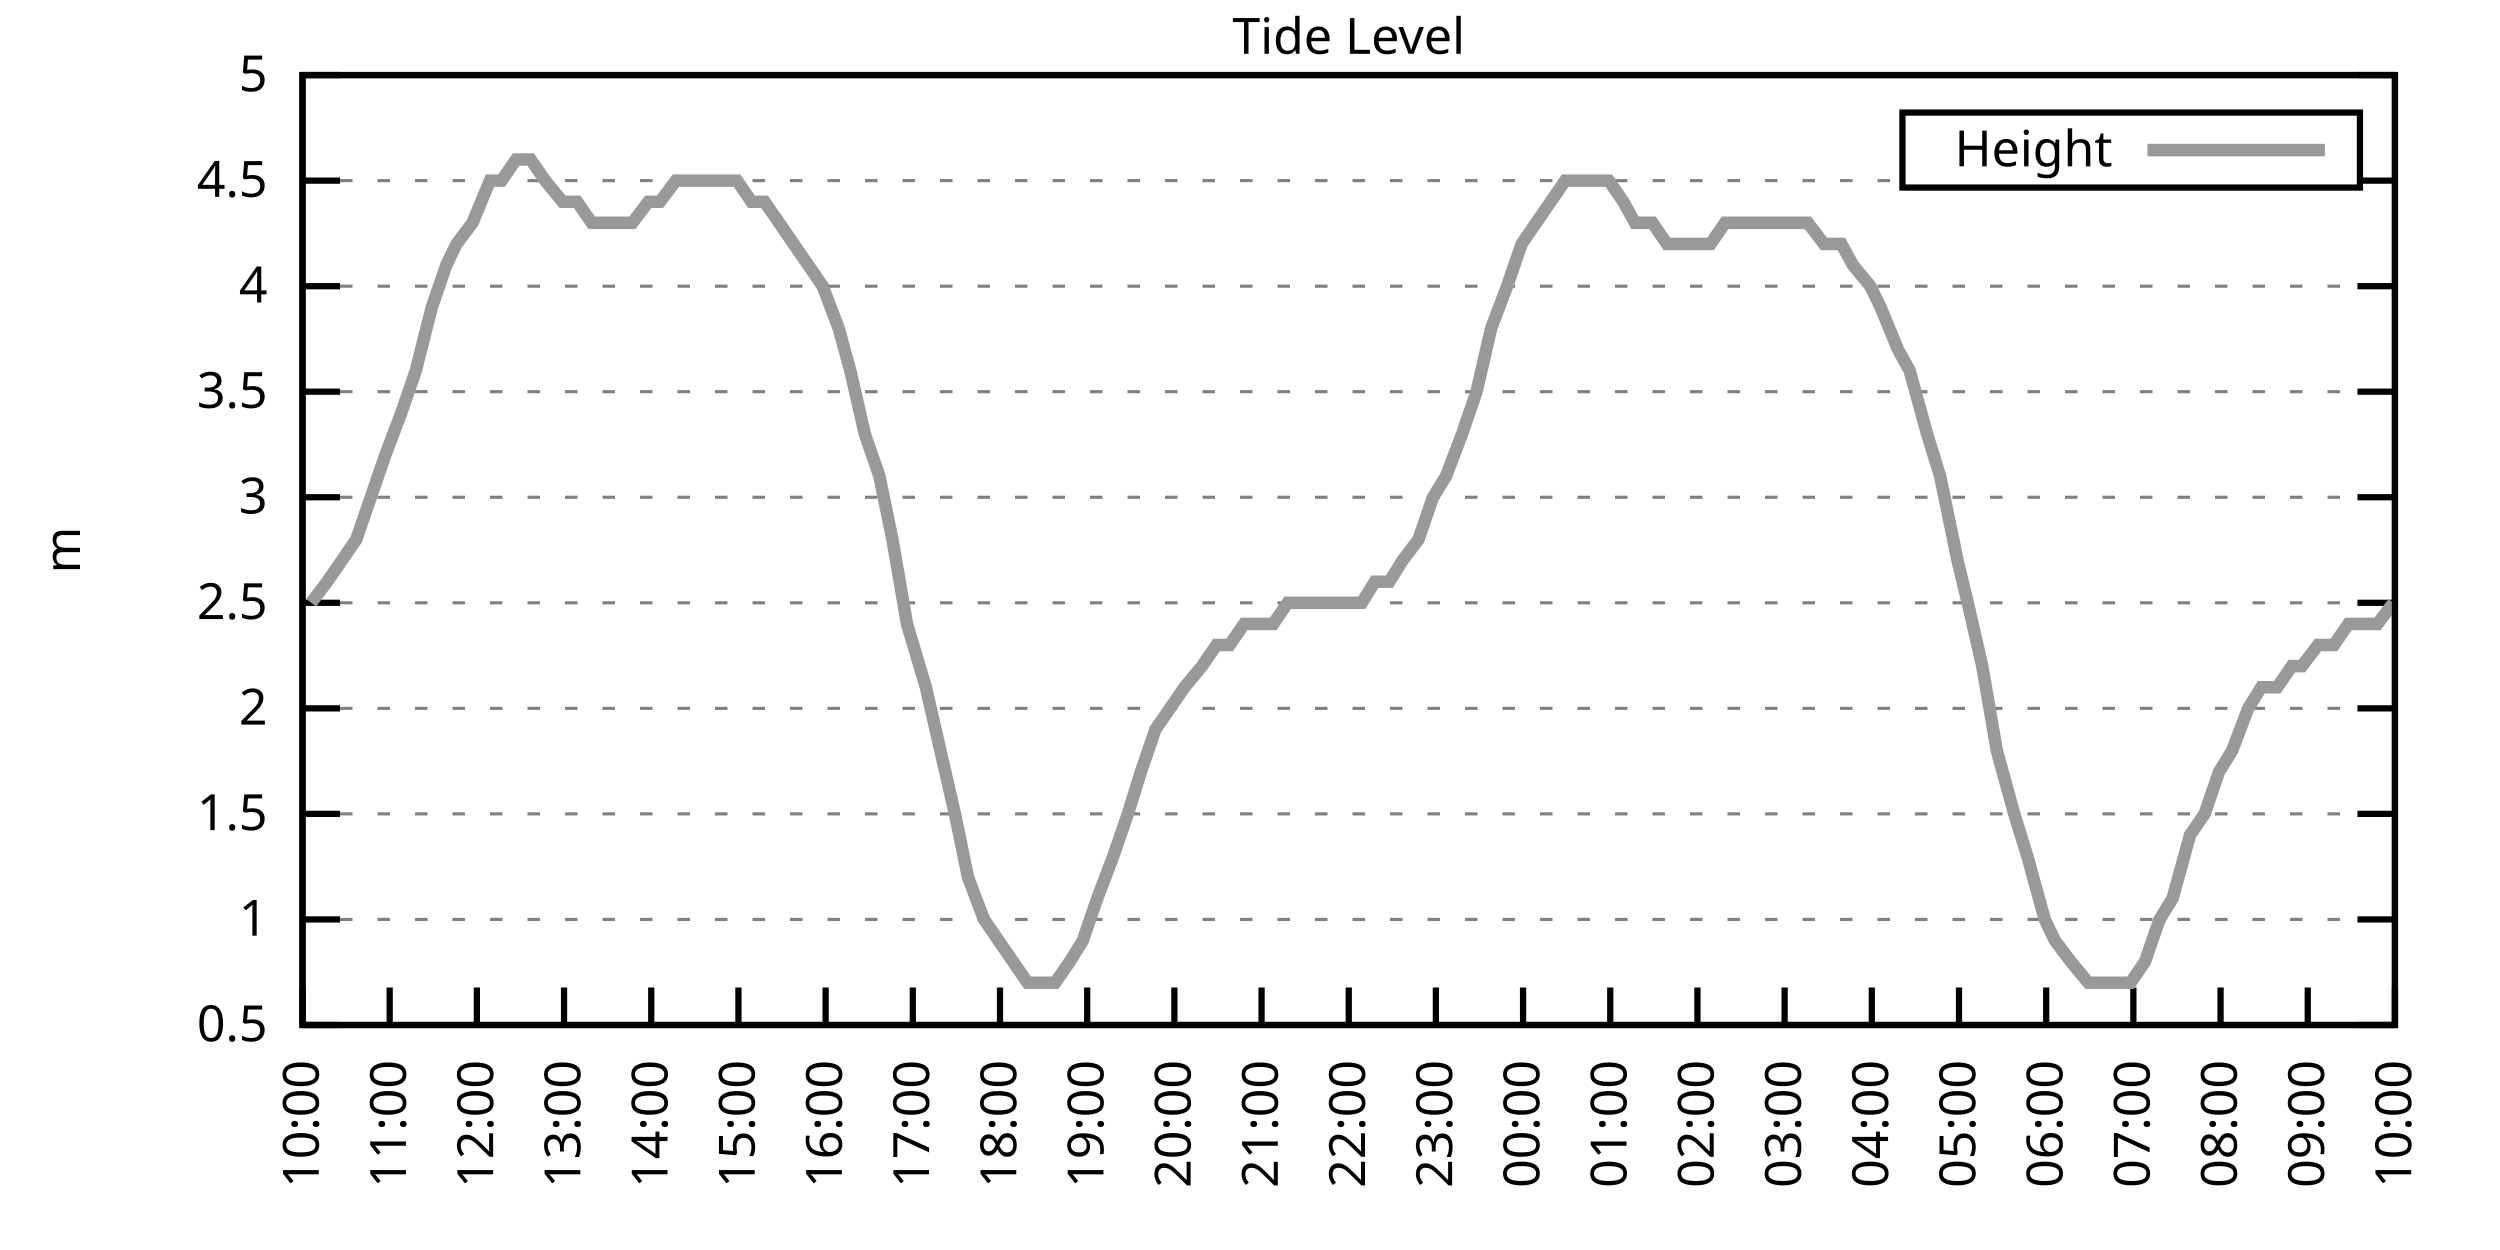
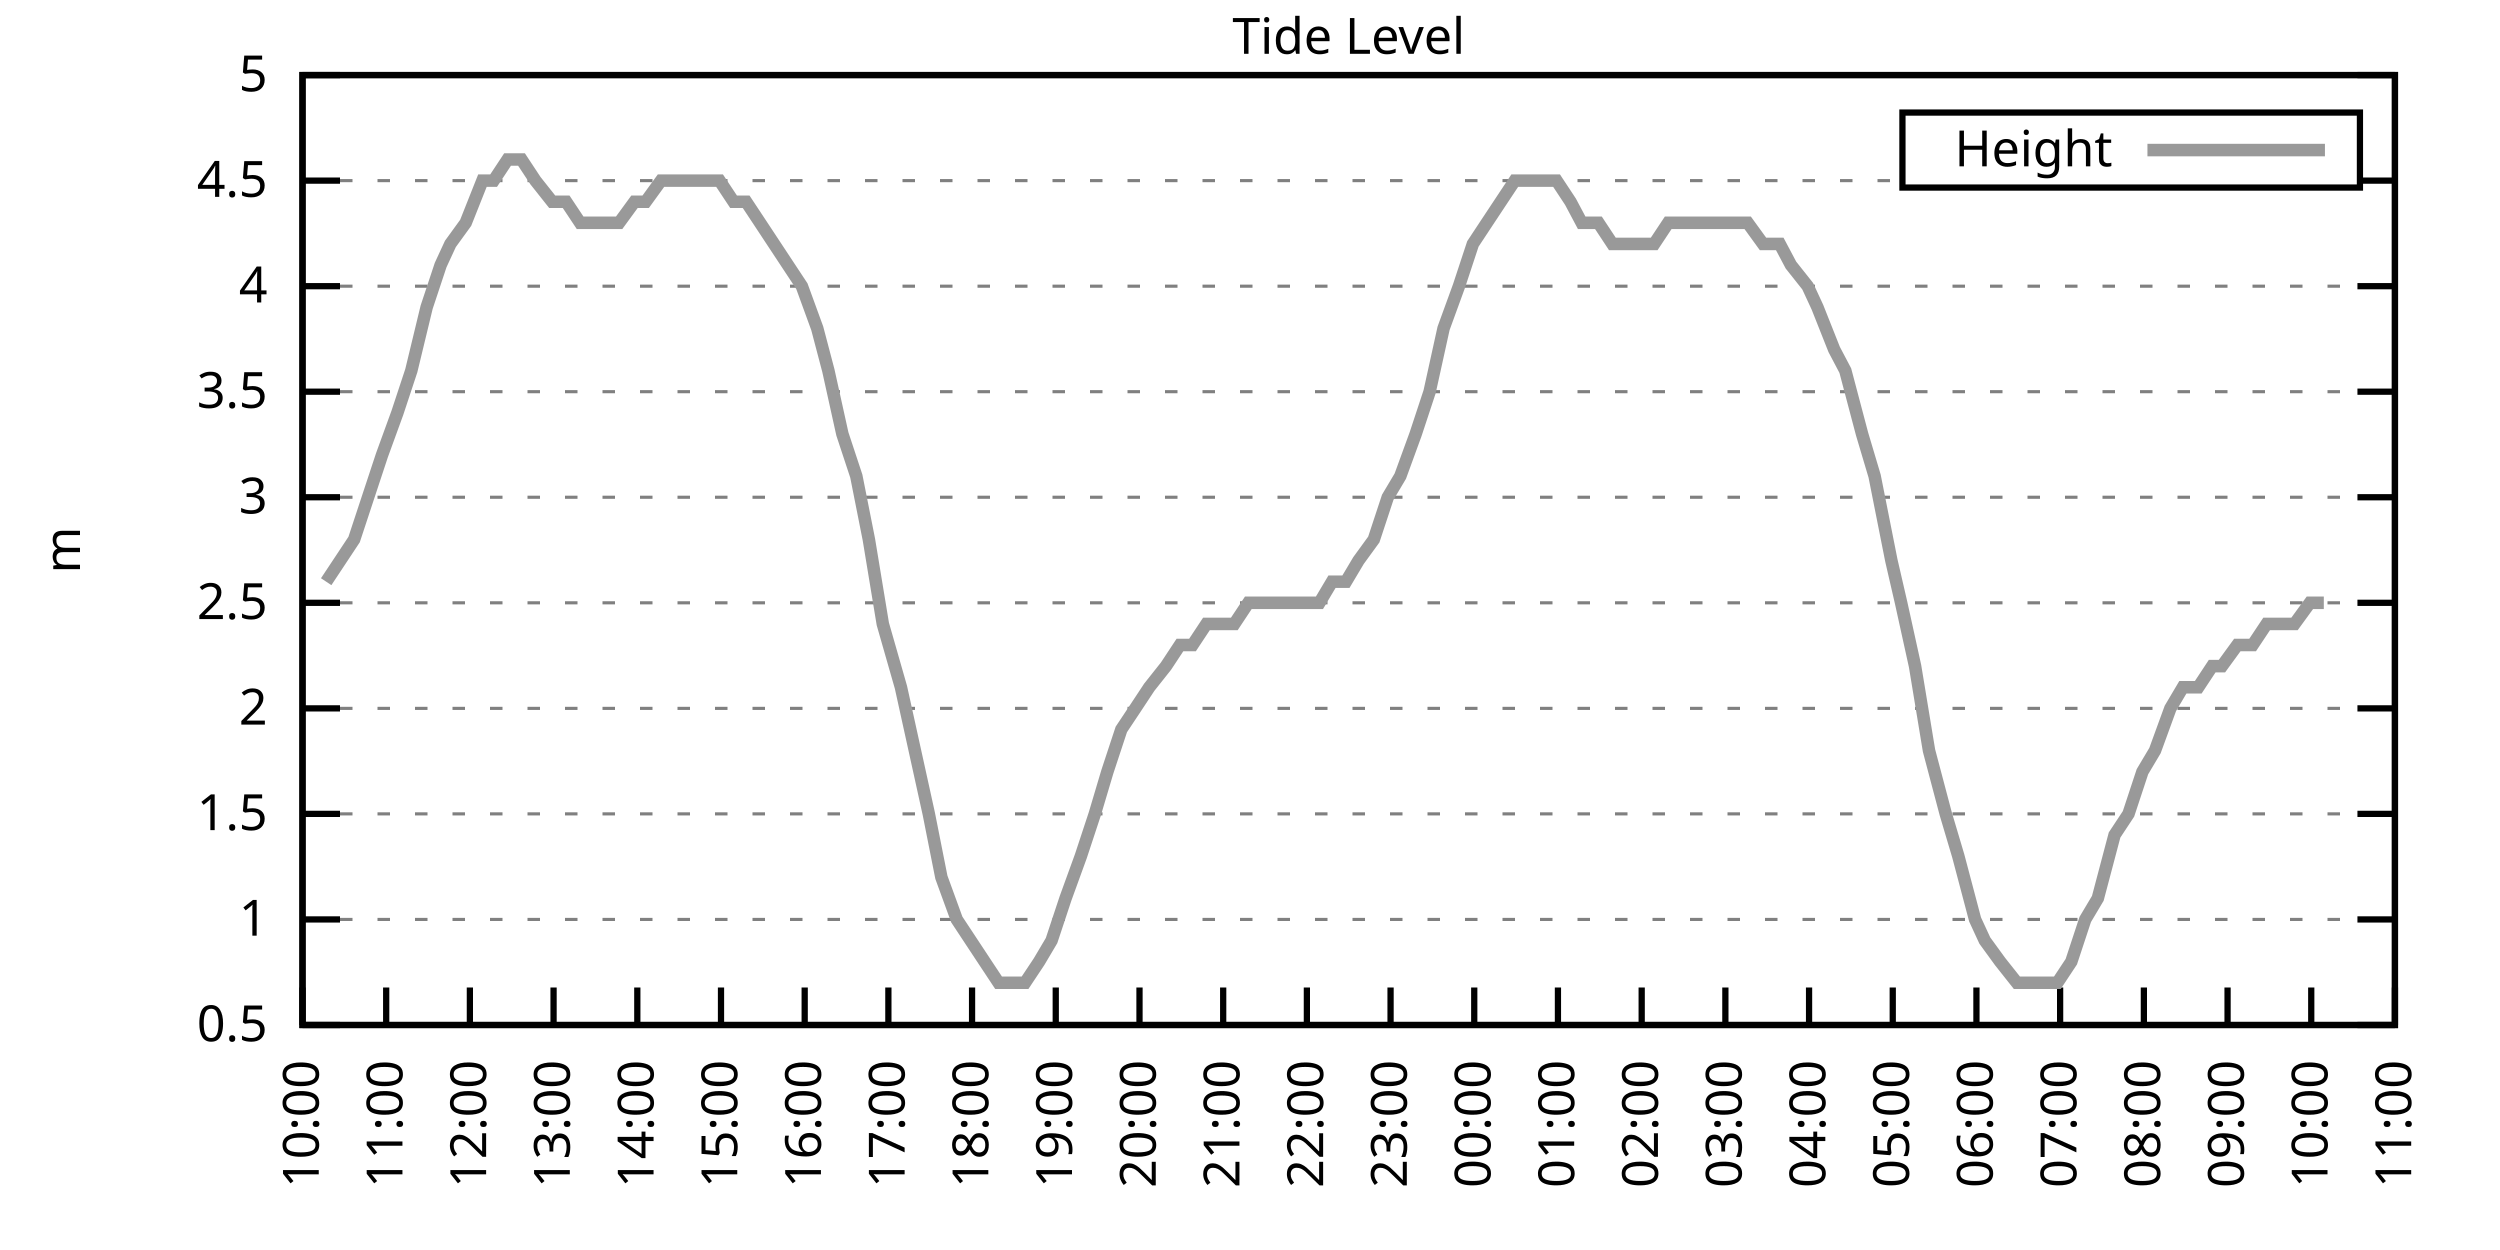
<svg xmlns="http://www.w3.org/2000/svg" xmlns:xlink="http://www.w3.org/1999/xlink" width="400" height="200" viewBox="0 0 400 200">
  <g id="gnuplot_canvas">
    <rect x="0" y="0" width="400" height="200" fill="none" />
    <defs>
      <circle id="gpDot" r="0.5" stroke-width="0.5" stroke="currentColor" />
      <path id="gpPt0" stroke-width="0.333" stroke="currentColor" d="M-1,0 h2 M0,-1 v2" />
      <path id="gpPt1" stroke-width="0.333" stroke="currentColor" d="M-1,-1 L1,1 M1,-1 L-1,1" />
      <path id="gpPt2" stroke-width="0.333" stroke="currentColor" d="M-1,0 L1,0 M0,-1 L0,1 M-1,-1 L1,1 M-1,1 L1,-1" />
      <rect id="gpPt3" stroke-width="0.333" stroke="currentColor" x="-1" y="-1" width="2" height="2" />
      <rect id="gpPt4" stroke-width="0.333" stroke="currentColor" fill="currentColor" x="-1" y="-1" width="2" height="2" />
      <circle id="gpPt5" stroke-width="0.333" stroke="currentColor" cx="0" cy="0" r="1" />
      <use xlink:href="#gpPt5" id="gpPt6" fill="currentColor" stroke="none" />
      <path id="gpPt7" stroke-width="0.333" stroke="currentColor" d="M0,-1.33 L-1.33,0.67 L1.33,0.67 z" />
      <use xlink:href="#gpPt7" id="gpPt8" fill="currentColor" stroke="none" />
      <use xlink:href="#gpPt7" id="gpPt9" stroke="currentColor" transform="rotate(180)" />
      <use xlink:href="#gpPt9" id="gpPt10" fill="currentColor" stroke="none" />
      <use xlink:href="#gpPt3" id="gpPt11" stroke="currentColor" transform="rotate(45)" />
      <use xlink:href="#gpPt11" id="gpPt12" fill="currentColor" stroke="none" />
      <path id="gpPt13" stroke-width="0.333" stroke="currentColor" d="M0,1.330 L1.265,0.411 L0.782,-1.067 L-0.782,-1.076 L-1.265,0.411 z" />
      <use xlink:href="#gpPt13" id="gpPt14" fill="currentColor" stroke="none" />
      <filter id="textbox" filterUnits="objectBoundingBox" x="0" y="0" height="1" width="1">
        <feFlood flood-color="white" flood-opacity="1" result="bgnd" />
        <feComposite in="SourceGraphic" in2="bgnd" operator="atop" />
      </filter>
      <filter id="greybox" filterUnits="objectBoundingBox" x="0" y="0" height="1" width="1">
        <feFlood flood-color="lightgrey" flood-opacity="1" result="grey" />
        <feComposite in="SourceGraphic" in2="grey" operator="atop" />
      </filter>
    </defs>
    <g fill="none" color="white" stroke="currentColor" stroke-width="1.00" stroke-linecap="butt" stroke-linejoin="miter">
</g>
    <g fill="none" color="black" stroke="currentColor" stroke-width="1.00" stroke-linecap="butt" stroke-linejoin="miter">
      <g stroke="none" shape-rendering="crispEdges">
        <polygon fill="rgb(255, 255, 255)" points="48.40,164.00 383.18,164.00 383.18,12.02 48.40,12.02 " />
      </g>
    </g>
    <g fill="none" color="black" stroke="currentColor" stroke-width="1.00" stroke-linecap="butt" stroke-linejoin="miter">
</g>
    <g fill="none" color="black" stroke="black" stroke-width="0.50" stroke-linecap="butt" stroke-linejoin="miter">
</g>
    <g fill="none" color="gray" stroke="currentColor" stroke-width="0.50" stroke-linecap="butt" stroke-linejoin="miter">
      <path stroke="gray" stroke-dasharray="2,4" class="gridline" d="M48.40,164.00 L383.19,164.00  " />
    </g>
    <g fill="none" color="gray" stroke="gray" stroke-width="1.00" stroke-linecap="butt" stroke-linejoin="miter">
</g>
    <g fill="none" color="black" stroke="currentColor" stroke-width="1.00" stroke-linecap="butt" stroke-linejoin="miter">
      <path stroke="black" d="M48.40,164.00 L54.40,164.00 M383.19,164.00 L377.19,164.00  " />
      <g transform="translate(42.80,166.60)" stroke="none" fill="black" font-family="Sans" font-size="8.00" text-anchor="end">
        <text>
          <tspan font-family="Sans"> 0.5</tspan>
        </text>
      </g>
    </g>
    <g fill="none" color="black" stroke="currentColor" stroke-width="1.00" stroke-linecap="butt" stroke-linejoin="miter">
</g>
    <g fill="none" color="black" stroke="black" stroke-width="0.50" stroke-linecap="butt" stroke-linejoin="miter">
</g>
    <g fill="none" color="gray" stroke="currentColor" stroke-width="0.50" stroke-linecap="butt" stroke-linejoin="miter">
      <path stroke="gray" stroke-dasharray="2,4" class="gridline" d="M48.40,147.11 L383.19,147.11  " />
    </g>
    <g fill="none" color="gray" stroke="gray" stroke-width="1.00" stroke-linecap="butt" stroke-linejoin="miter">
</g>
    <g fill="none" color="black" stroke="currentColor" stroke-width="1.00" stroke-linecap="butt" stroke-linejoin="miter">
      <path stroke="black" d="M48.40,147.11 L54.40,147.11 M383.19,147.11 L377.19,147.11  " />
      <g transform="translate(42.80,149.71)" stroke="none" fill="black" font-family="Sans" font-size="8.00" text-anchor="end">
        <text>
          <tspan font-family="Sans"> 1</tspan>
        </text>
      </g>
    </g>
    <g fill="none" color="black" stroke="currentColor" stroke-width="1.00" stroke-linecap="butt" stroke-linejoin="miter">
</g>
    <g fill="none" color="black" stroke="black" stroke-width="0.50" stroke-linecap="butt" stroke-linejoin="miter">
</g>
    <g fill="none" color="gray" stroke="currentColor" stroke-width="0.50" stroke-linecap="butt" stroke-linejoin="miter">
      <path stroke="gray" stroke-dasharray="2,4" class="gridline" d="M48.40,130.22 L383.19,130.22  " />
    </g>
    <g fill="none" color="gray" stroke="gray" stroke-width="1.00" stroke-linecap="butt" stroke-linejoin="miter">
</g>
    <g fill="none" color="black" stroke="currentColor" stroke-width="1.00" stroke-linecap="butt" stroke-linejoin="miter">
      <path stroke="black" d="M48.40,130.22 L54.40,130.22 M383.19,130.22 L377.19,130.22  " />
      <g transform="translate(42.80,132.82)" stroke="none" fill="black" font-family="Sans" font-size="8.00" text-anchor="end">
        <text>
          <tspan font-family="Sans"> 1.5</tspan>
        </text>
      </g>
    </g>
    <g fill="none" color="black" stroke="currentColor" stroke-width="1.00" stroke-linecap="butt" stroke-linejoin="miter">
</g>
    <g fill="none" color="black" stroke="black" stroke-width="0.50" stroke-linecap="butt" stroke-linejoin="miter">
</g>
    <g fill="none" color="gray" stroke="currentColor" stroke-width="0.50" stroke-linecap="butt" stroke-linejoin="miter">
      <path stroke="gray" stroke-dasharray="2,4" class="gridline" d="M48.40,113.34 L383.19,113.34  " />
    </g>
    <g fill="none" color="gray" stroke="gray" stroke-width="1.00" stroke-linecap="butt" stroke-linejoin="miter">
</g>
    <g fill="none" color="black" stroke="currentColor" stroke-width="1.00" stroke-linecap="butt" stroke-linejoin="miter">
      <path stroke="black" d="M48.40,113.34 L54.40,113.34 M383.19,113.34 L377.19,113.34  " />
      <g transform="translate(42.80,115.94)" stroke="none" fill="black" font-family="Sans" font-size="8.00" text-anchor="end">
        <text>
          <tspan font-family="Sans"> 2</tspan>
        </text>
      </g>
    </g>
    <g fill="none" color="black" stroke="currentColor" stroke-width="1.00" stroke-linecap="butt" stroke-linejoin="miter">
</g>
    <g fill="none" color="black" stroke="black" stroke-width="0.50" stroke-linecap="butt" stroke-linejoin="miter">
</g>
    <g fill="none" color="gray" stroke="currentColor" stroke-width="0.50" stroke-linecap="butt" stroke-linejoin="miter">
      <path stroke="gray" stroke-dasharray="2,4" class="gridline" d="M48.40,96.45 L383.19,96.45  " />
    </g>
    <g fill="none" color="gray" stroke="gray" stroke-width="1.00" stroke-linecap="butt" stroke-linejoin="miter">
</g>
    <g fill="none" color="black" stroke="currentColor" stroke-width="1.00" stroke-linecap="butt" stroke-linejoin="miter">
      <path stroke="black" d="M48.40,96.45 L54.40,96.45 M383.19,96.45 L377.19,96.45  " />
      <g transform="translate(42.80,99.05)" stroke="none" fill="black" font-family="Sans" font-size="8.00" text-anchor="end">
        <text>
          <tspan font-family="Sans"> 2.5</tspan>
        </text>
      </g>
    </g>
    <g fill="none" color="black" stroke="currentColor" stroke-width="1.00" stroke-linecap="butt" stroke-linejoin="miter">
</g>
    <g fill="none" color="black" stroke="black" stroke-width="0.50" stroke-linecap="butt" stroke-linejoin="miter">
</g>
    <g fill="none" color="gray" stroke="currentColor" stroke-width="0.50" stroke-linecap="butt" stroke-linejoin="miter">
      <path stroke="gray" stroke-dasharray="2,4" class="gridline" d="M48.40,79.56 L383.19,79.56  " />
    </g>
    <g fill="none" color="gray" stroke="gray" stroke-width="1.00" stroke-linecap="butt" stroke-linejoin="miter">
</g>
    <g fill="none" color="black" stroke="currentColor" stroke-width="1.00" stroke-linecap="butt" stroke-linejoin="miter">
      <path stroke="black" d="M48.40,79.56 L54.40,79.56 M383.19,79.56 L377.19,79.56  " />
      <g transform="translate(42.80,82.16)" stroke="none" fill="black" font-family="Sans" font-size="8.00" text-anchor="end">
        <text>
          <tspan font-family="Sans"> 3</tspan>
        </text>
      </g>
    </g>
    <g fill="none" color="black" stroke="currentColor" stroke-width="1.00" stroke-linecap="butt" stroke-linejoin="miter">
</g>
    <g fill="none" color="black" stroke="black" stroke-width="0.50" stroke-linecap="butt" stroke-linejoin="miter">
</g>
    <g fill="none" color="gray" stroke="currentColor" stroke-width="0.50" stroke-linecap="butt" stroke-linejoin="miter">
      <path stroke="gray" stroke-dasharray="2,4" class="gridline" d="M48.40,62.67 L383.19,62.67  " />
    </g>
    <g fill="none" color="gray" stroke="gray" stroke-width="1.00" stroke-linecap="butt" stroke-linejoin="miter">
</g>
    <g fill="none" color="black" stroke="currentColor" stroke-width="1.00" stroke-linecap="butt" stroke-linejoin="miter">
      <path stroke="black" d="M48.40,62.67 L54.40,62.67 M383.19,62.67 L377.19,62.67  " />
      <g transform="translate(42.80,65.27)" stroke="none" fill="black" font-family="Sans" font-size="8.00" text-anchor="end">
        <text>
          <tspan font-family="Sans"> 3.5</tspan>
        </text>
      </g>
    </g>
    <g fill="none" color="black" stroke="currentColor" stroke-width="1.00" stroke-linecap="butt" stroke-linejoin="miter">
</g>
    <g fill="none" color="black" stroke="black" stroke-width="0.50" stroke-linecap="butt" stroke-linejoin="miter">
</g>
    <g fill="none" color="gray" stroke="currentColor" stroke-width="0.50" stroke-linecap="butt" stroke-linejoin="miter">
      <path stroke="gray" stroke-dasharray="2,4" class="gridline" d="M48.40,45.79 L383.19,45.79  " />
    </g>
    <g fill="none" color="gray" stroke="gray" stroke-width="1.00" stroke-linecap="butt" stroke-linejoin="miter">
</g>
    <g fill="none" color="black" stroke="currentColor" stroke-width="1.00" stroke-linecap="butt" stroke-linejoin="miter">
      <path stroke="black" d="M48.40,45.79 L54.40,45.79 M383.19,45.79 L377.19,45.79  " />
      <g transform="translate(42.80,48.39)" stroke="none" fill="black" font-family="Sans" font-size="8.00" text-anchor="end">
        <text>
          <tspan font-family="Sans"> 4</tspan>
        </text>
      </g>
    </g>
    <g fill="none" color="black" stroke="currentColor" stroke-width="1.00" stroke-linecap="butt" stroke-linejoin="miter">
</g>
    <g fill="none" color="black" stroke="black" stroke-width="0.50" stroke-linecap="butt" stroke-linejoin="miter">
</g>
    <g fill="none" color="gray" stroke="currentColor" stroke-width="0.50" stroke-linecap="butt" stroke-linejoin="miter">
      <path stroke="gray" stroke-dasharray="2,4" class="gridline" d="M48.40,28.90 L304.39,28.90 M377.59,28.90 L383.19,28.90  " />
    </g>
    <g fill="none" color="gray" stroke="gray" stroke-width="1.00" stroke-linecap="butt" stroke-linejoin="miter">
</g>
    <g fill="none" color="black" stroke="currentColor" stroke-width="1.00" stroke-linecap="butt" stroke-linejoin="miter">
      <path stroke="black" d="M48.40,28.90 L54.40,28.90 M383.19,28.90 L377.19,28.90  " />
      <g transform="translate(42.80,31.50)" stroke="none" fill="black" font-family="Sans" font-size="8.00" text-anchor="end">
        <text>
          <tspan font-family="Sans"> 4.5</tspan>
        </text>
      </g>
    </g>
    <g fill="none" color="black" stroke="currentColor" stroke-width="1.00" stroke-linecap="butt" stroke-linejoin="miter">
</g>
    <g fill="none" color="black" stroke="black" stroke-width="0.50" stroke-linecap="butt" stroke-linejoin="miter">
</g>
    <g fill="none" color="gray" stroke="currentColor" stroke-width="0.50" stroke-linecap="butt" stroke-linejoin="miter">
      <path stroke="gray" stroke-dasharray="2,4" class="gridline" d="M48.40,12.01 L383.19,12.01  " />
    </g>
    <g fill="none" color="gray" stroke="gray" stroke-width="1.00" stroke-linecap="butt" stroke-linejoin="miter">
</g>
    <g fill="none" color="black" stroke="currentColor" stroke-width="1.00" stroke-linecap="butt" stroke-linejoin="miter">
      <path stroke="black" d="M48.40,12.01 L54.40,12.01 M383.19,12.01 L377.19,12.01  " />
      <g transform="translate(42.80,14.61)" stroke="none" fill="black" font-family="Sans" font-size="8.00" text-anchor="end">
        <text>
          <tspan font-family="Sans"> 5</tspan>
        </text>
      </g>
    </g>
    <g fill="none" color="black" stroke="currentColor" stroke-width="1.00" stroke-linecap="butt" stroke-linejoin="miter">
      <path stroke="black" d="M48.40,164.00 L48.40,158.00  " />
      <g transform="translate(51.00,169.60) rotate(270.00)" stroke="none" fill="black" font-family="Sans" font-size="8.00" text-anchor="end">
        <text>
          <tspan font-family="Sans">10:00</tspan>
        </text>
      </g>
    </g>
    <g fill="none" color="black" stroke="currentColor" stroke-width="1.00" stroke-linecap="butt" stroke-linejoin="miter">
-       <path stroke="black" d="M62.35,164.00 L62.35,158.00  " />
-       <g transform="translate(64.95,169.60) rotate(270.00)" stroke="none" fill="black" font-family="Sans" font-size="8.00" text-anchor="end">
+       <path stroke="black" d="M61.79,164.00 L61.79,158.00  " />
+       <g transform="translate(64.39,169.60) rotate(270.00)" stroke="none" fill="black" font-family="Sans" font-size="8.00" text-anchor="end">
        <text>
          <tspan font-family="Sans">11:00</tspan>
        </text>
      </g>
    </g>
    <g fill="none" color="black" stroke="currentColor" stroke-width="1.00" stroke-linecap="butt" stroke-linejoin="miter">
-       <path stroke="black" d="M76.30,164.00 L76.30,158.00  " />
-       <g transform="translate(78.90,169.60) rotate(270.00)" stroke="none" fill="black" font-family="Sans" font-size="8.00" text-anchor="end">
+       <path stroke="black" d="M75.18,164.00 L75.18,158.00  " />
+       <g transform="translate(77.78,169.60) rotate(270.00)" stroke="none" fill="black" font-family="Sans" font-size="8.00" text-anchor="end">
        <text>
          <tspan font-family="Sans">12:00</tspan>
        </text>
      </g>
    </g>
    <g fill="none" color="black" stroke="currentColor" stroke-width="1.00" stroke-linecap="butt" stroke-linejoin="miter">
-       <path stroke="black" d="M90.25,164.00 L90.25,158.00  " />
-       <g transform="translate(92.85,169.60) rotate(270.00)" stroke="none" fill="black" font-family="Sans" font-size="8.00" text-anchor="end">
+       <path stroke="black" d="M88.57,164.00 L88.57,158.00  " />
+       <g transform="translate(91.17,169.60) rotate(270.00)" stroke="none" fill="black" font-family="Sans" font-size="8.00" text-anchor="end">
        <text>
          <tspan font-family="Sans">13:00</tspan>
        </text>
      </g>
    </g>
    <g fill="none" color="black" stroke="currentColor" stroke-width="1.00" stroke-linecap="butt" stroke-linejoin="miter">
-       <path stroke="black" d="M104.20,164.00 L104.20,158.00  " />
-       <g transform="translate(106.80,169.60) rotate(270.00)" stroke="none" fill="black" font-family="Sans" font-size="8.00" text-anchor="end">
+       <path stroke="black" d="M101.97,164.00 L101.97,158.00  " />
+       <g transform="translate(104.57,169.60) rotate(270.00)" stroke="none" fill="black" font-family="Sans" font-size="8.00" text-anchor="end">
        <text>
          <tspan font-family="Sans">14:00</tspan>
        </text>
      </g>
    </g>
    <g fill="none" color="black" stroke="currentColor" stroke-width="1.00" stroke-linecap="butt" stroke-linejoin="miter">
-       <path stroke="black" d="M118.15,164.00 L118.15,158.00  " />
-       <g transform="translate(120.75,169.60) rotate(270.00)" stroke="none" fill="black" font-family="Sans" font-size="8.00" text-anchor="end">
+       <path stroke="black" d="M115.36,164.00 L115.36,158.00  " />
+       <g transform="translate(117.96,169.60) rotate(270.00)" stroke="none" fill="black" font-family="Sans" font-size="8.00" text-anchor="end">
        <text>
          <tspan font-family="Sans">15:00</tspan>
        </text>
      </g>
    </g>
    <g fill="none" color="black" stroke="currentColor" stroke-width="1.00" stroke-linecap="butt" stroke-linejoin="miter">
-       <path stroke="black" d="M132.10,164.00 L132.10,158.00  " />
-       <g transform="translate(134.70,169.60) rotate(270.00)" stroke="none" fill="black" font-family="Sans" font-size="8.00" text-anchor="end">
+       <path stroke="black" d="M128.75,164.00 L128.75,158.00  " />
+       <g transform="translate(131.35,169.60) rotate(270.00)" stroke="none" fill="black" font-family="Sans" font-size="8.00" text-anchor="end">
        <text>
          <tspan font-family="Sans">16:00</tspan>
        </text>
      </g>
    </g>
    <g fill="none" color="black" stroke="currentColor" stroke-width="1.00" stroke-linecap="butt" stroke-linejoin="miter">
-       <path stroke="black" d="M146.05,164.00 L146.05,158.00  " />
-       <g transform="translate(148.65,169.60) rotate(270.00)" stroke="none" fill="black" font-family="Sans" font-size="8.00" text-anchor="end">
+       <path stroke="black" d="M142.14,164.00 L142.14,158.00  " />
+       <g transform="translate(144.74,169.60) rotate(270.00)" stroke="none" fill="black" font-family="Sans" font-size="8.00" text-anchor="end">
        <text>
          <tspan font-family="Sans">17:00</tspan>
        </text>
      </g>
    </g>
    <g fill="none" color="black" stroke="currentColor" stroke-width="1.00" stroke-linecap="butt" stroke-linejoin="miter">
-       <path stroke="black" d="M160.00,164.00 L160.00,158.00  " />
-       <g transform="translate(162.60,169.60) rotate(270.00)" stroke="none" fill="black" font-family="Sans" font-size="8.00" text-anchor="end">
+       <path stroke="black" d="M155.53,164.00 L155.53,158.00  " />
+       <g transform="translate(158.13,169.60) rotate(270.00)" stroke="none" fill="black" font-family="Sans" font-size="8.00" text-anchor="end">
        <text>
          <tspan font-family="Sans">18:00</tspan>
        </text>
      </g>
    </g>
    <g fill="none" color="black" stroke="currentColor" stroke-width="1.00" stroke-linecap="butt" stroke-linejoin="miter">
-       <path stroke="black" d="M173.95,164.00 L173.95,158.00  " />
-       <g transform="translate(176.55,169.60) rotate(270.00)" stroke="none" fill="black" font-family="Sans" font-size="8.00" text-anchor="end">
+       <path stroke="black" d="M168.92,164.00 L168.92,158.00  " />
+       <g transform="translate(171.52,169.60) rotate(270.00)" stroke="none" fill="black" font-family="Sans" font-size="8.00" text-anchor="end">
        <text>
          <tspan font-family="Sans">19:00</tspan>
        </text>
      </g>
    </g>
    <g fill="none" color="black" stroke="currentColor" stroke-width="1.00" stroke-linecap="butt" stroke-linejoin="miter">
-       <path stroke="black" d="M187.90,164.00 L187.90,158.00  " />
-       <g transform="translate(190.50,169.60) rotate(270.00)" stroke="none" fill="black" font-family="Sans" font-size="8.00" text-anchor="end">
+       <path stroke="black" d="M182.32,164.00 L182.32,158.00  " />
+       <g transform="translate(184.92,169.60) rotate(270.00)" stroke="none" fill="black" font-family="Sans" font-size="8.00" text-anchor="end">
        <text>
          <tspan font-family="Sans">20:00</tspan>
        </text>
      </g>
    </g>
    <g fill="none" color="black" stroke="currentColor" stroke-width="1.00" stroke-linecap="butt" stroke-linejoin="miter">
-       <path stroke="black" d="M201.85,164.00 L201.85,158.00  " />
-       <g transform="translate(204.45,169.60) rotate(270.00)" stroke="none" fill="black" font-family="Sans" font-size="8.00" text-anchor="end">
+       <path stroke="black" d="M195.71,164.00 L195.71,158.00  " />
+       <g transform="translate(198.31,169.60) rotate(270.00)" stroke="none" fill="black" font-family="Sans" font-size="8.00" text-anchor="end">
        <text>
          <tspan font-family="Sans">21:00</tspan>
        </text>
      </g>
    </g>
    <g fill="none" color="black" stroke="currentColor" stroke-width="1.00" stroke-linecap="butt" stroke-linejoin="miter">
-       <path stroke="black" d="M215.80,164.00 L215.80,158.00  " />
-       <g transform="translate(218.40,169.60) rotate(270.00)" stroke="none" fill="black" font-family="Sans" font-size="8.00" text-anchor="end">
+       <path stroke="black" d="M209.10,164.00 L209.10,158.00  " />
+       <g transform="translate(211.70,169.60) rotate(270.00)" stroke="none" fill="black" font-family="Sans" font-size="8.00" text-anchor="end">
        <text>
          <tspan font-family="Sans">22:00</tspan>
        </text>
      </g>
    </g>
    <g fill="none" color="black" stroke="currentColor" stroke-width="1.00" stroke-linecap="butt" stroke-linejoin="miter">
-       <path stroke="black" d="M229.74,164.00 L229.74,158.00  " />
-       <g transform="translate(232.34,169.60) rotate(270.00)" stroke="none" fill="black" font-family="Sans" font-size="8.00" text-anchor="end">
+       <path stroke="black" d="M222.49,164.00 L222.49,158.00  " />
+       <g transform="translate(225.09,169.60) rotate(270.00)" stroke="none" fill="black" font-family="Sans" font-size="8.00" text-anchor="end">
        <text>
          <tspan font-family="Sans">23:00</tspan>
        </text>
      </g>
    </g>
    <g fill="none" color="black" stroke="currentColor" stroke-width="1.00" stroke-linecap="butt" stroke-linejoin="miter">
-       <path stroke="black" d="M243.69,164.00 L243.69,158.00  " />
-       <g transform="translate(246.29,169.60) rotate(270.00)" stroke="none" fill="black" font-family="Sans" font-size="8.00" text-anchor="end">
+       <path stroke="black" d="M235.88,164.00 L235.88,158.00  " />
+       <g transform="translate(238.48,169.60) rotate(270.00)" stroke="none" fill="black" font-family="Sans" font-size="8.00" text-anchor="end">
        <text>
          <tspan font-family="Sans">00:00</tspan>
        </text>
      </g>
    </g>
    <g fill="none" color="black" stroke="currentColor" stroke-width="1.00" stroke-linecap="butt" stroke-linejoin="miter">
-       <path stroke="black" d="M257.64,164.00 L257.64,158.00  " />
-       <g transform="translate(260.24,169.60) rotate(270.00)" stroke="none" fill="black" font-family="Sans" font-size="8.00" text-anchor="end">
+       <path stroke="black" d="M249.27,164.00 L249.27,158.00  " />
+       <g transform="translate(251.87,169.60) rotate(270.00)" stroke="none" fill="black" font-family="Sans" font-size="8.00" text-anchor="end">
        <text>
          <tspan font-family="Sans">01:00</tspan>
        </text>
      </g>
    </g>
    <g fill="none" color="black" stroke="currentColor" stroke-width="1.00" stroke-linecap="butt" stroke-linejoin="miter">
-       <path stroke="black" d="M271.59,164.00 L271.59,158.00  " />
-       <g transform="translate(274.19,169.60) rotate(270.00)" stroke="none" fill="black" font-family="Sans" font-size="8.00" text-anchor="end">
+       <path stroke="black" d="M262.67,164.00 L262.67,158.00  " />
+       <g transform="translate(265.27,169.60) rotate(270.00)" stroke="none" fill="black" font-family="Sans" font-size="8.00" text-anchor="end">
        <text>
          <tspan font-family="Sans">02:00</tspan>
        </text>
      </g>
    </g>
    <g fill="none" color="black" stroke="currentColor" stroke-width="1.00" stroke-linecap="butt" stroke-linejoin="miter">
-       <path stroke="black" d="M285.54,164.00 L285.54,158.00  " />
-       <g transform="translate(288.14,169.60) rotate(270.00)" stroke="none" fill="black" font-family="Sans" font-size="8.00" text-anchor="end">
+       <path stroke="black" d="M276.06,164.00 L276.06,158.00  " />
+       <g transform="translate(278.66,169.60) rotate(270.00)" stroke="none" fill="black" font-family="Sans" font-size="8.00" text-anchor="end">
        <text>
          <tspan font-family="Sans">03:00</tspan>
        </text>
      </g>
    </g>
    <g fill="none" color="black" stroke="currentColor" stroke-width="1.00" stroke-linecap="butt" stroke-linejoin="miter">
-       <path stroke="black" d="M299.49,164.00 L299.49,158.00  " />
-       <g transform="translate(302.09,169.60) rotate(270.00)" stroke="none" fill="black" font-family="Sans" font-size="8.00" text-anchor="end">
+       <path stroke="black" d="M289.45,164.00 L289.45,158.00  " />
+       <g transform="translate(292.05,169.60) rotate(270.00)" stroke="none" fill="black" font-family="Sans" font-size="8.00" text-anchor="end">
        <text>
          <tspan font-family="Sans">04:00</tspan>
        </text>
      </g>
    </g>
    <g fill="none" color="black" stroke="currentColor" stroke-width="1.00" stroke-linecap="butt" stroke-linejoin="miter">
-       <path stroke="black" d="M313.44,164.00 L313.44,158.00  " />
-       <g transform="translate(316.04,169.60) rotate(270.00)" stroke="none" fill="black" font-family="Sans" font-size="8.00" text-anchor="end">
+       <path stroke="black" d="M302.84,164.00 L302.84,158.00  " />
+       <g transform="translate(305.44,169.60) rotate(270.00)" stroke="none" fill="black" font-family="Sans" font-size="8.00" text-anchor="end">
        <text>
          <tspan font-family="Sans">05:00</tspan>
        </text>
      </g>
    </g>
    <g fill="none" color="black" stroke="currentColor" stroke-width="1.00" stroke-linecap="butt" stroke-linejoin="miter">
-       <path stroke="black" d="M327.39,164.00 L327.39,158.00  " />
-       <g transform="translate(329.99,169.60) rotate(270.00)" stroke="none" fill="black" font-family="Sans" font-size="8.00" text-anchor="end">
+       <path stroke="black" d="M316.23,164.00 L316.23,158.00  " />
+       <g transform="translate(318.83,169.60) rotate(270.00)" stroke="none" fill="black" font-family="Sans" font-size="8.00" text-anchor="end">
        <text>
          <tspan font-family="Sans">06:00</tspan>
        </text>
      </g>
    </g>
    <g fill="none" color="black" stroke="currentColor" stroke-width="1.00" stroke-linecap="butt" stroke-linejoin="miter">
-       <path stroke="black" d="M341.34,164.00 L341.34,158.00  " />
-       <g transform="translate(343.94,169.60) rotate(270.00)" stroke="none" fill="black" font-family="Sans" font-size="8.00" text-anchor="end">
+       <path stroke="black" d="M329.62,164.00 L329.62,158.00  " />
+       <g transform="translate(332.22,169.60) rotate(270.00)" stroke="none" fill="black" font-family="Sans" font-size="8.00" text-anchor="end">
        <text>
          <tspan font-family="Sans">07:00</tspan>
        </text>
      </g>
    </g>
    <g fill="none" color="black" stroke="currentColor" stroke-width="1.00" stroke-linecap="butt" stroke-linejoin="miter">
-       <path stroke="black" d="M355.29,164.00 L355.29,158.00  " />
-       <g transform="translate(357.89,169.60) rotate(270.00)" stroke="none" fill="black" font-family="Sans" font-size="8.00" text-anchor="end">
+       <path stroke="black" d="M343.02,164.00 L343.02,158.00  " />
+       <g transform="translate(345.62,169.60) rotate(270.00)" stroke="none" fill="black" font-family="Sans" font-size="8.00" text-anchor="end">
        <text>
          <tspan font-family="Sans">08:00</tspan>
        </text>
      </g>
    </g>
    <g fill="none" color="black" stroke="currentColor" stroke-width="1.00" stroke-linecap="butt" stroke-linejoin="miter">
-       <path stroke="black" d="M369.24,164.00 L369.24,158.00  " />
-       <g transform="translate(371.84,169.60) rotate(270.00)" stroke="none" fill="black" font-family="Sans" font-size="8.00" text-anchor="end">
+       <path stroke="black" d="M356.41,164.00 L356.41,158.00  " />
+       <g transform="translate(359.01,169.60) rotate(270.00)" stroke="none" fill="black" font-family="Sans" font-size="8.00" text-anchor="end">
        <text>
          <tspan font-family="Sans">09:00</tspan>
+         </text>
+       </g>
+     </g>
+     <g fill="none" color="black" stroke="currentColor" stroke-width="1.00" stroke-linecap="butt" stroke-linejoin="miter">
+       <path stroke="black" d="M369.80,164.00 L369.80,158.00  " />
+       <g transform="translate(372.40,169.60) rotate(270.00)" stroke="none" fill="black" font-family="Sans" font-size="8.00" text-anchor="end">
+         <text>
+           <tspan font-family="Sans">10:00</tspan>
        </text>
      </g>
    </g>
    <g fill="none" color="black" stroke="currentColor" stroke-width="1.00" stroke-linecap="butt" stroke-linejoin="miter">
      <path stroke="black" d="M383.19,164.00 L383.19,158.00  " />
      <g transform="translate(385.79,169.60) rotate(270.00)" stroke="none" fill="black" font-family="Sans" font-size="8.00" text-anchor="end">
        <text>
-           <tspan font-family="Sans">10:00</tspan>
+           <tspan font-family="Sans">11:00</tspan>
        </text>
      </g>
    </g>
    <g fill="none" color="black" stroke="currentColor" stroke-width="1.00" stroke-linecap="butt" stroke-linejoin="miter">
</g>
    <g fill="none" color="black" stroke="currentColor" stroke-width="1.00" stroke-linecap="butt" stroke-linejoin="miter">
      <path stroke="black" d="M48.40,12.01 L48.40,164.00 L383.19,164.00 L383.19,12.01 L48.40,12.01 Z  " />
    </g>
    <g fill="none" color="black" stroke="currentColor" stroke-width="1.00" stroke-linecap="butt" stroke-linejoin="miter">
</g>
    <g fill="none" color="black" stroke="currentColor" stroke-width="1.00" stroke-linecap="butt" stroke-linejoin="miter">
      <path stroke="black" d="M304.39,30.01 L304.39,18.01 L377.59,18.01 L377.59,30.01 L304.39,30.01 Z  " />
    </g>
    <g id="Tide_level_plot_1">
      <g fill="none" color="white" stroke="black" stroke-width="2.00" stroke-linecap="butt" stroke-linejoin="miter">
</g>
      <g fill="none" color="black" stroke="currentColor" stroke-width="2.00" stroke-linecap="butt" stroke-linejoin="miter">
        <g transform="translate(337.99,26.61)" stroke="none" fill="black" font-family="Sans" font-size="8.00" text-anchor="end">
          <text>
            <tspan font-family="Sans">Height</tspan>
          </text>
        </g>
      </g>
      <g fill="none" color="black" stroke="currentColor" stroke-width="2.00" stroke-linecap="butt" stroke-linejoin="miter">
-         <path stroke="rgb(153, 153, 153)" d="M343.59,24.01 L371.99,24.01 M49.79,96.45 L52.35,93.07 L54.68,89.69 L57.00,86.32 L59.33,79.56 L61.65,72.81   L64.21,66.05 L66.53,59.30 L69.09,49.16 L71.42,42.41 L73.04,39.03 L75.60,35.65 L78.39,28.90 L80.25,28.90   L82.58,25.52 L84.90,25.52 L87.23,28.90 L90.02,32.28 L92.34,32.28 L94.67,35.65 L96.53,35.65 L99.08,35.65   L101.18,35.65 L103.73,32.28 L105.59,32.28 L108.15,28.90 L110.48,28.90 L112.80,28.90 L115.13,28.90 L117.92,28.90   L120.24,32.28 L122.33,32.28 L124.66,35.65 L126.98,39.03 L129.31,42.41 L131.63,45.79 L134.19,52.54 L136.05,59.30   L138.37,69.43 L140.70,76.18 L142.79,86.32 L145.12,99.83 L148.14,109.96 L150.46,120.09 L152.79,130.22 L154.88,140.36   L157.44,147.11 L159.76,150.49 L162.09,153.87 L164.41,157.24 L166.74,157.24 L168.83,157.24 L171.16,153.87 L173.25,150.49   L175.57,143.73 L178.13,136.98 L180.46,130.22 L182.55,123.47 L184.87,116.71 L187.20,113.34 L189.52,109.96 L192.31,106.58   L194.64,103.20 L196.73,103.20 L199.06,99.83 L201.38,99.83 L203.71,99.83 L206.03,96.45 L208.59,96.45 L210.91,96.45   L213.24,96.45 L215.56,96.45 L217.89,96.45 L219.98,93.07 L222.30,93.07 L224.40,89.69 L226.95,86.32 L229.28,79.56   L231.37,76.18 L233.93,69.43 L236.25,62.67 L238.58,52.54 L241.14,45.79 L243.46,39.03 L245.79,35.65 L248.11,32.28   L250.44,28.90 L252.30,28.90 L254.62,28.90 L257.41,28.90 L259.74,32.28 L261.60,35.65 L264.39,35.65 L266.71,39.03   L268.34,39.03 L270.90,39.03 L273.69,39.03 L276.01,35.65 L280.20,35.65 L282.99,35.65 L284.85,35.65 L286.94,35.65   L289.26,35.65 L291.82,39.03 L294.61,39.03 L296.47,42.41 L299.26,45.79 L300.89,49.16 L303.68,55.92 L305.54,59.30   L308.33,69.43 L310.42,76.18 L313.21,89.69 L314.84,96.45 L317.16,106.58 L319.49,120.09 L322.28,130.22 L324.37,136.98   L327.16,147.11 L328.79,150.49 L331.34,153.87 L334.13,157.24 L336.46,157.24 L338.78,157.24 L340.88,157.24 L343.20,153.87   L345.53,147.11 L347.62,143.73 L350.41,133.60 L352.73,130.22 L355.06,123.47 L357.15,120.09 L359.71,113.34 L361.80,109.96   L364.36,109.96 L366.68,106.58 L368.31,106.58 L370.87,103.20 L373.43,103.20 L375.75,99.83 L378.31,99.83 L380.40,99.83   L382.96,96.45  " />
+         <path stroke="rgb(153, 153, 153)" d="M343.59,24.01 L371.99,24.01 M52.19,93.07 L54.43,89.69 L56.66,86.32 L58.89,79.56 L61.12,72.81 L63.58,66.05   L65.81,59.30 L68.26,49.16 L70.50,42.41 L72.06,39.03 L74.51,35.65 L77.19,28.90 L78.98,28.90 L81.21,25.52   L83.44,25.52 L85.67,28.90 L88.35,32.28 L90.58,32.28 L92.82,35.65 L94.60,35.65 L97.06,35.65 L99.06,35.65   L101.52,32.28 L103.31,32.28 L105.76,28.90 L107.99,28.90 L110.22,28.90 L112.46,28.90 L115.13,28.90 L117.37,32.28   L119.38,32.28 L121.61,35.65 L123.84,39.03 L126.07,42.41 L128.30,45.79 L130.76,52.54 L132.54,59.30 L134.78,69.43   L137.01,76.18 L139.02,86.32 L141.25,99.83 L144.15,109.96 L146.38,120.09 L148.61,130.22 L150.62,140.36 L153.08,147.11   L155.31,150.49 L157.54,153.87 L159.77,157.24 L162.01,157.24 L164.01,157.24 L166.25,153.87 L168.25,150.49 L170.49,143.73   L172.94,136.98 L175.17,130.22 L177.18,123.47 L179.41,116.71 L181.65,113.34 L183.88,109.96 L186.56,106.58 L188.79,103.20   L190.80,103.20 L193.03,99.83 L195.26,99.83 L197.49,99.83 L199.73,96.45 L202.18,96.45 L204.41,96.45 L206.64,96.45   L208.88,96.45 L211.11,96.45 L213.12,93.07 L215.35,93.07 L217.36,89.69 L219.81,86.32 L222.04,79.56 L224.05,76.18   L226.51,69.43 L228.74,62.67 L230.97,52.54 L233.43,45.79 L235.66,39.03 L237.89,35.65 L240.12,32.28 L242.36,28.90   L244.14,28.90 L246.37,28.90 L249.05,28.90 L251.28,32.28 L253.07,35.65 L255.75,35.65 L257.98,39.03 L259.54,39.03   L262.00,39.03 L264.67,39.03 L266.91,35.65 L270.92,35.65 L273.60,35.65 L275.39,35.65 L277.40,35.65 L279.63,35.65   L282.08,39.03 L284.76,39.03 L286.55,42.41 L289.23,45.79 L290.79,49.16 L293.47,55.92 L295.25,59.30 L297.93,69.43   L299.94,76.18 L302.62,89.69 L304.18,96.45 L306.41,106.58 L308.64,120.09 L311.32,130.22 L313.33,136.98 L316.01,147.11   L317.57,150.49 L320.03,153.87 L322.70,157.24 L324.94,157.24 L327.17,157.24 L329.18,157.24 L331.41,153.87 L333.64,147.11   L335.65,143.73 L338.33,133.60 L340.56,130.22 L342.79,123.47 L344.80,120.09 L347.26,113.34 L349.26,109.96 L351.72,109.96   L353.95,106.58 L355.51,106.58 L357.97,103.20 L360.42,103.20 L362.66,99.83 L365.11,99.83 L367.12,99.83 L369.58,96.45   L371.81,96.45  " />
      </g>
    </g>
    <g fill="none" color="black" stroke="currentColor" stroke-width="2.00" stroke-linecap="butt" stroke-linejoin="miter">
</g>
    <g fill="none" color="black" stroke="black" stroke-width="1.00" stroke-linecap="butt" stroke-linejoin="miter">
</g>
    <g fill="none" color="black" stroke="currentColor" stroke-width="1.00" stroke-linecap="butt" stroke-linejoin="miter">
      <path stroke="black" d="M48.40,12.01 L48.40,164.00 L383.19,164.00 L383.19,12.01 L48.40,12.01 Z  " />
      <g transform="translate(12.80,88.01) rotate(270.00)" stroke="none" fill="black" font-family="Sans" font-size="8.00" text-anchor="middle">
        <text>
          <tspan font-family="Sans">m</tspan>
        </text>
      </g>
    </g>
    <g fill="none" color="black" stroke="currentColor" stroke-width="1.00" stroke-linecap="butt" stroke-linejoin="miter">
</g>
    <g fill="none" color="black" stroke="currentColor" stroke-width="1.00" stroke-linecap="butt" stroke-linejoin="miter">
      <g transform="translate(215.79,8.61)" stroke="none" fill="black" font-family="Sans" font-size="8.00" text-anchor="middle">
        <text>
          <tspan font-family="Sans">Tide Level</tspan>
        </text>
      </g>
    </g>
    <g fill="none" color="black" stroke="currentColor" stroke-width="1.00" stroke-linecap="butt" stroke-linejoin="miter">
</g>
  </g>
</svg>
